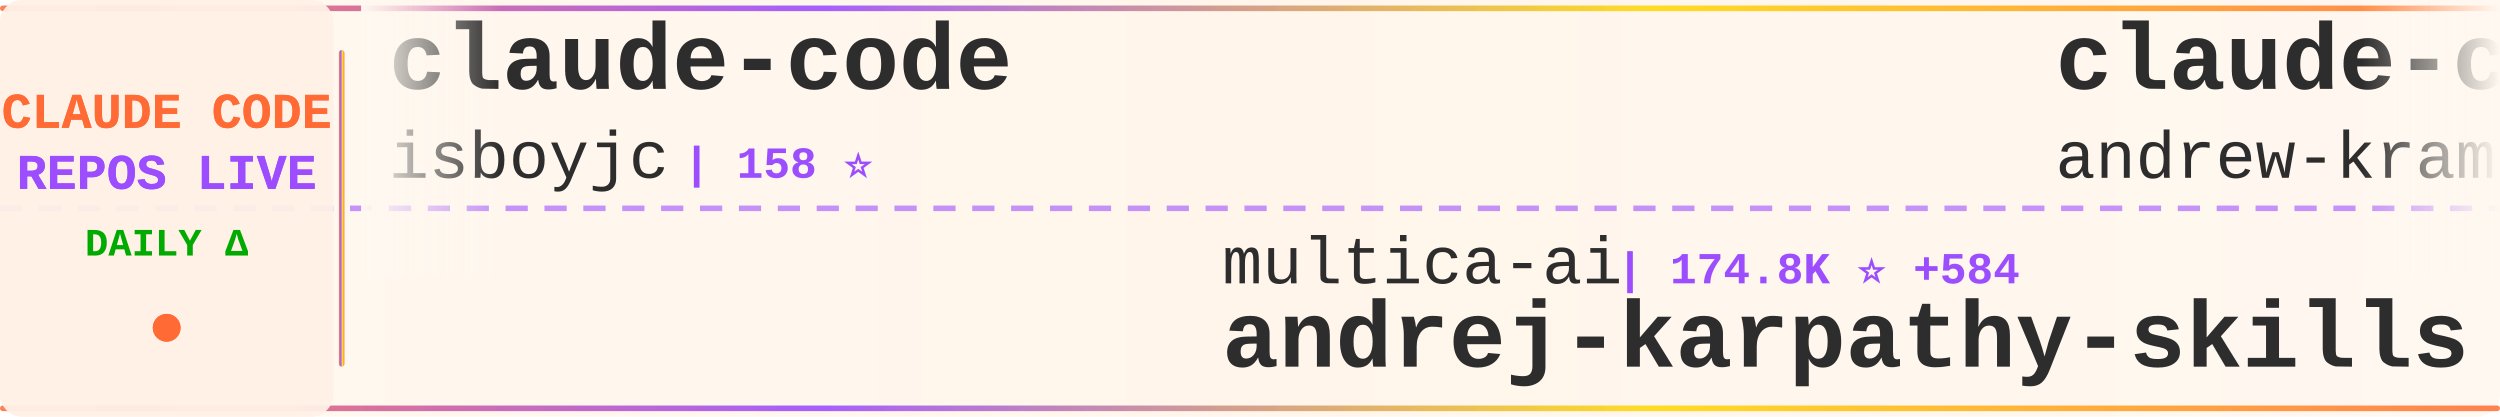
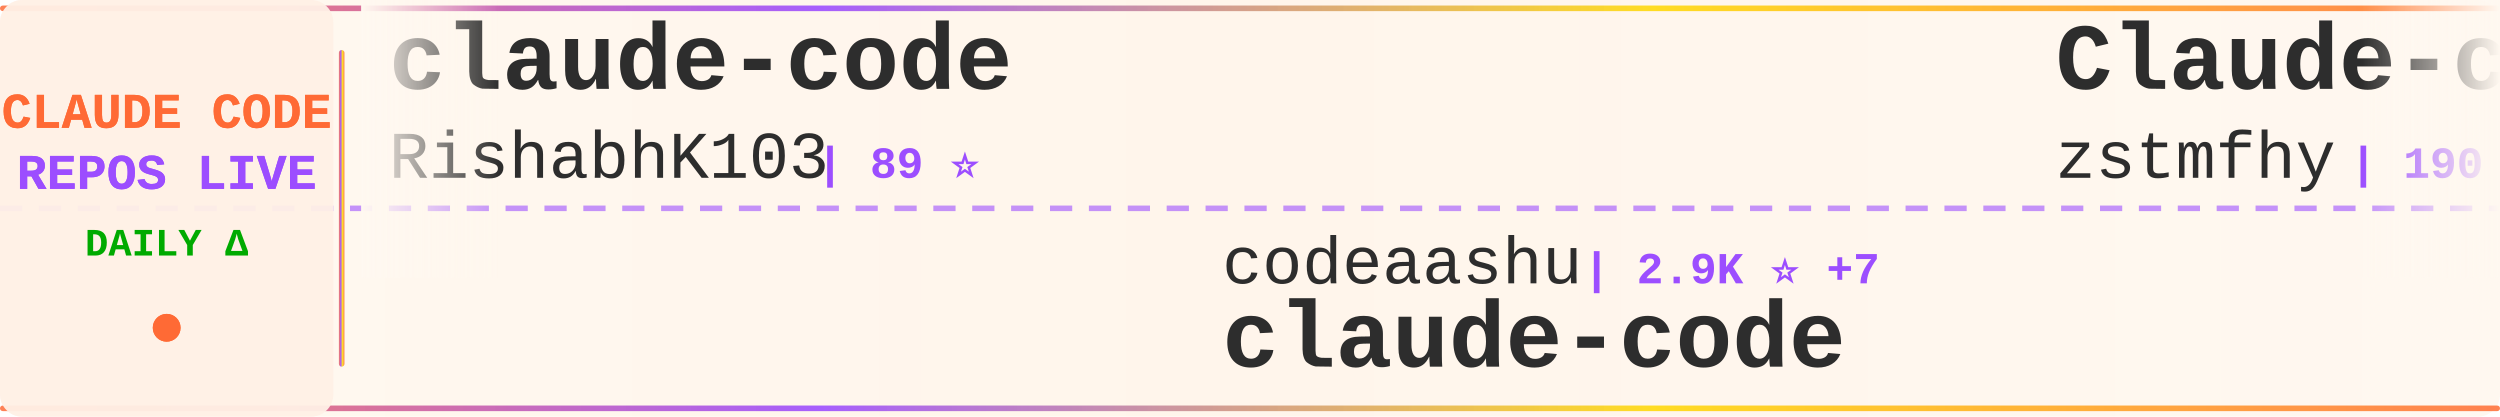
<svg xmlns="http://www.w3.org/2000/svg" width="900" height="150">
  <defs>
    <linearGradient id="tickerBg" x1="0%" y1="0%" x2="100%" y2="0%">
      <stop offset="0%" style="stop-color:#fff8f0;stop-opacity:0.98" />
      <stop offset="50%" style="stop-color:#fff5eb;stop-opacity:1" />
      <stop offset="100%" style="stop-color:#fff8f0;stop-opacity:0.98" />
    </linearGradient>
    <linearGradient id="borderGrad" x1="0%" y1="0%" x2="100%" y2="0%">
      <stop offset="0%" style="stop-color:#FF6B35;stop-opacity:0.85">
        <animate attributeName="stop-opacity" values="0.85;1;0.85" dur="2s" repeatCount="indefinite" />
      </stop>
      <stop offset="33%" style="stop-color:#9C4EFF;stop-opacity:0.9">
        <animate attributeName="stop-opacity" values="0.9;1;0.9" dur="2.2s" repeatCount="indefinite" />
      </stop>
      <stop offset="66%" style="stop-color:#FFD700;stop-opacity:0.85">
        <animate attributeName="stop-opacity" values="0.85;1;0.85" dur="1.8s" repeatCount="indefinite" />
      </stop>
      <stop offset="100%" style="stop-color:#FF6B35;stop-opacity:0.85">
        <animate attributeName="stop-opacity" values="0.85;1;0.85" dur="2s" repeatCount="indefinite" />
      </stop>
    </linearGradient>
    <filter id="textGlow">
      <feGaussianBlur stdDeviation="0.15" result="coloredBlur" />
      <feMerge>
        <feMergeNode in="coloredBlur" />
        <feMergeNode in="SourceGraphic" />
      </feMerge>
    </filter>
    <filter id="metricGlow">
      <feGaussianBlur stdDeviation="0.2" result="coloredBlur" />
      <feMerge>
        <feMergeNode in="coloredBlur" />
        <feMergeNode in="SourceGraphic" />
      </feMerge>
    </filter>
    <linearGradient id="leftFade" x1="0%" y1="0%" x2="100%" y2="0%">
      <stop offset="0%" style="stop-color:#fff8f0;stop-opacity:1" />
      <stop offset="100%" style="stop-color:#fff8f0;stop-opacity:0" />
    </linearGradient>
    <linearGradient id="rightFade" x1="0%" y1="0%" x2="100%" y2="0%">
      <stop offset="0%" style="stop-color:#fff8f0;stop-opacity:0" />
      <stop offset="100%" style="stop-color:#fff8f0;stop-opacity:1" />
    </linearGradient>
  </defs>
  <rect width="900" height="150" fill="url(#tickerBg)" rx="8" />
  <rect x="0" y="2" width="900" height="2" fill="url(#borderGrad)" rx="1" />
  <rect x="0" y="146" width="900" height="2" fill="url(#borderGrad)" rx="1" />
  <line x1="0" y1="75" x2="900" y2="75" stroke="#9C4EFF" stroke-width="2" stroke-dasharray="8 6" opacity="0.6" />
  <rect x="0" y="0" width="120" height="150" fill="#fff0e6" opacity="0.95" rx="8" />
  <text x="60" y="46" font-family="'Courier New', monospace" font-size="18" font-weight="bold" fill="#FF6B35" text-anchor="middle" filter="url(#textGlow)">
    CLAUDE CODE
  </text>
  <text x="60" y="68" font-family="'Courier New', monospace" font-size="18" font-weight="bold" fill="#9C4EFF" text-anchor="middle" filter="url(#textGlow)">
    REPOS LIVE
  </text>
  <text x="60" y="92" font-family="'Courier New', monospace" font-size="14" font-weight="bold" fill="#00aa00" text-anchor="middle">
    DAILY Δ
  </text>
  <circle cx="60" cy="118" r="5" fill="#FF6B35" filter="url(#metricGlow)">
    <animate attributeName="r" values="4;6;4" dur="1.5s" repeatCount="indefinite" />
    <animate attributeName="opacity" values="0.6;1;0.6" dur="1.5s" repeatCount="indefinite" />
  </circle>
  <rect x="122" y="18" width="2" height="114" fill="url(#borderGrad)" rx="1" />
  <clipPath id="tickerClip">
    <rect x="130" y="0" width="770" height="150" />
  </clipPath>
  <g clip-path="url(#tickerClip)">
    <g id="tickerItems">
      <animateTransform attributeName="transform" attributeType="XML" type="translate" from="0 0" to="-3000 0" dur="54s" repeatCount="indefinite" />
      <g transform="translate(0, 0)">
        <text x="140" y="32" font-family="'Courier New', monospace" font-size="34" font-weight="bold" fill="#2d2d2d">claude-code</text>
-         <text x="140" y="64" font-family="'Courier New', monospace" font-size="24" font-weight="normal" fill="#2d2d2d" opacity="1.0">isboyjc</text>
-         <text x="246" y="64" font-family="'Courier New', monospace" font-size="16" font-weight="bold" fill="#9C4EFF"> | 158 ⭐</text>
+         <text x="140" y="64" font-family="'Courier New', monospace" font-size="24" font-weight="normal" fill="#2d2d2d" opacity="1.0">RishabhK103</text>
+         <text x="294" y="64" font-family="'Courier New', monospace" font-size="16" font-weight="bold" fill="#9C4EFF"> | 89 ⭐</text>
      </g>
      <g transform="translate(300, 0)">
-         <text x="140" y="102" font-family="'Courier New', monospace" font-size="24" font-weight="normal" fill="#2d2d2d" opacity="1.0">multica-ai</text>
-         <text x="282" y="102" font-family="'Courier New', monospace" font-size="16" font-weight="bold" fill="#9C4EFF"> | 174.8K ⭐ +584</text>
-         <text x="140" y="132" font-family="'Courier New', monospace" font-size="34" font-weight="bold" fill="#2d2d2d">andrej-karpathy-skills</text>
+         <text x="140" y="102" font-family="'Courier New', monospace" font-size="24" font-weight="normal" fill="#2d2d2d" opacity="1.0">codeaashu</text>
+         <text x="270" y="102" font-family="'Courier New', monospace" font-size="16" font-weight="bold" fill="#9C4EFF"> | 2.9K ⭐ +7</text>
+         <text x="140" y="132" font-family="'Courier New', monospace" font-size="34" font-weight="bold" fill="#2d2d2d">claude-code</text>
      </g>
      <g transform="translate(600, 0)">
-         <text x="140" y="32" font-family="'Courier New', monospace" font-size="34" font-weight="bold" fill="#2d2d2d">claude-code-source-build</text>
-         <text x="140" y="64" font-family="'Courier New', monospace" font-size="24" font-weight="normal" fill="#2d2d2d" opacity="1.0">andrew-kramer-inno</text>
-         <text x="378" y="64" font-family="'Courier New', monospace" font-size="16" font-weight="bold" fill="#9C4EFF"> | 591 ⭐</text>
+         <text x="140" y="32" font-family="'Courier New', monospace" font-size="34" font-weight="bold" fill="#2d2d2d">Claude-code</text>
+         <text x="140" y="64" font-family="'Courier New', monospace" font-size="24" font-weight="normal" fill="#2d2d2d" opacity="1.0">zstmfhy</text>
+         <text x="246" y="64" font-family="'Courier New', monospace" font-size="16" font-weight="bold" fill="#9C4EFF"> | 190 ⭐</text>
      </g>
      <g transform="translate(900, 0)">
-         <text x="140" y="102" font-family="'Courier New', monospace" font-size="24" font-weight="normal" fill="#2d2d2d" opacity="1.0">OneRedOak</text>
-         <text x="270" y="102" font-family="'Courier New', monospace" font-size="16" font-weight="bold" fill="#9C4EFF"> | 3.8K ⭐</text>
-         <text x="140" y="132" font-family="'Courier New', monospace" font-size="34" font-weight="bold" fill="#2d2d2d">claude-code-workflows</text>
+         <text x="140" y="102" font-family="'Courier New', monospace" font-size="24" font-weight="normal" fill="#2d2d2d" opacity="1.0">lintsinghua</text>
+         <text x="294" y="102" font-family="'Courier New', monospace" font-size="16" font-weight="bold" fill="#9C4EFF"> | 3.7K ⭐ +12</text>
+         <text x="140" y="132" font-family="'Courier New', monospace" font-size="34" font-weight="bold" fill="#2d2d2d">claude-code-book</text>
      </g>
      <g transform="translate(1200, 0)">
-         <text x="140" y="32" font-family="'Courier New', monospace" font-size="34" font-weight="bold" fill="#2d2d2d">Claude-Code-Game-Studios</text>
-         <text x="140" y="64" font-family="'Courier New', monospace" font-size="24" font-weight="normal" fill="#2d2d2d" opacity="1.0">Donchitos</text>
-         <text x="270" y="64" font-family="'Courier New', monospace" font-size="16" font-weight="bold" fill="#9C4EFF"> | 21.6K ⭐ +62</text>
+         <text x="140" y="32" font-family="'Courier New', monospace" font-size="34" font-weight="bold" fill="#2d2d2d">how-claude-code-works</text>
+         <text x="140" y="64" font-family="'Courier New', monospace" font-size="24" font-weight="normal" fill="#2d2d2d" opacity="1.0">Windy3f3f3f3f</text>
+         <text x="318" y="64" font-family="'Courier New', monospace" font-size="16" font-weight="bold" fill="#9C4EFF"> | 2.6K ⭐ +6</text>
      </g>
      <g transform="translate(1500, 0)">
-         <text x="140" y="102" font-family="'Courier New', monospace" font-size="24" font-weight="normal" fill="#2d2d2d" opacity="1.0">Yuyz0112</text>
-         <text x="258" y="102" font-family="'Courier New', monospace" font-size="16" font-weight="bold" fill="#9C4EFF"> | 2.4K ⭐ +1</text>
-         <text x="140" y="132" font-family="'Courier New', monospace" font-size="34" font-weight="bold" fill="#2d2d2d">claude-code-reverse</text>
+         <text x="140" y="102" font-family="'Courier New', monospace" font-size="24" font-weight="normal" fill="#2d2d2d" opacity="1.0">router-for-me</text>
+         <text x="318" y="102" font-family="'Courier New', monospace" font-size="16" font-weight="bold" fill="#9C4EFF"> | 37.5K ⭐ +86</text>
+         <text x="140" y="132" font-family="'Courier New', monospace" font-size="34" font-weight="bold" fill="#2d2d2d">CLIProxyAPI</text>
      </g>
      <g transform="translate(1800, 0)">
-         <text x="140" y="32" font-family="'Courier New', monospace" font-size="34" font-weight="bold" fill="#2d2d2d">claude-coder</text>
-         <text x="140" y="64" font-family="'Courier New', monospace" font-size="24" font-weight="normal" fill="#2d2d2d" opacity="1.0">kodu-ai</text>
-         <text x="246" y="64" font-family="'Courier New', monospace" font-size="16" font-weight="bold" fill="#9C4EFF"> | 5.3K ⭐</text>
+         <text x="140" y="32" font-family="'Courier New', monospace" font-size="34" font-weight="bold" fill="#2d2d2d">Claude-Code-Usage-Monito...</text>
+         <text x="140" y="64" font-family="'Courier New', monospace" font-size="24" font-weight="normal" fill="#2d2d2d" opacity="1.0">Maciek-roboblog</text>
+         <text x="342" y="64" font-family="'Courier New', monospace" font-size="16" font-weight="bold" fill="#9C4EFF"> | 8.2K ⭐ +5</text>
      </g>
      <g transform="translate(2100, 0)">
-         <text x="140" y="102" font-family="'Courier New', monospace" font-size="24" font-weight="normal" fill="#2d2d2d" opacity="1.0">ponponon</text>
-         <text x="258" y="102" font-family="'Courier New', monospace" font-size="16" font-weight="bold" fill="#9C4EFF"> | 2.3K ⭐ +2</text>
-         <text x="140" y="132" font-family="'Courier New', monospace" font-size="34" font-weight="bold" fill="#2d2d2d">claude_code_src</text>
+         <text x="140" y="102" font-family="'Courier New', monospace" font-size="24" font-weight="normal" fill="#2d2d2d" opacity="1.0">jeremylongshore</text>
+         <text x="342" y="102" font-family="'Courier New', monospace" font-size="16" font-weight="bold" fill="#9C4EFF"> | 2.4K ⭐ +4</text>
+         <text x="140" y="132" font-family="'Courier New', monospace" font-size="34" font-weight="bold" fill="#2d2d2d">claude-code-plugins-plus...</text>
      </g>
      <g transform="translate(2400, 0)">
-         <text x="140" y="32" font-family="'Courier New', monospace" font-size="34" font-weight="bold" fill="#2d2d2d">claude-skills</text>
-         <text x="140" y="64" font-family="'Courier New', monospace" font-size="24" font-weight="normal" fill="#2d2d2d" opacity="1.0">alirezarezvani</text>
-         <text x="330" y="64" font-family="'Courier New', monospace" font-size="16" font-weight="bold" fill="#9C4EFF"> | 18.0K ⭐ +61</text>
+         <text x="140" y="32" font-family="'Courier New', monospace" font-size="34" font-weight="bold" fill="#2d2d2d">ClaudeCode</text>
+         <text x="140" y="64" font-family="'Courier New', monospace" font-size="24" font-weight="normal" fill="#2d2d2d" opacity="1.0">guanshan</text>
+         <text x="258" y="64" font-family="'Courier New', monospace" font-size="16" font-weight="bold" fill="#9C4EFF"> | 60 ⭐</text>
      </g>
      <g transform="translate(2700, 0)">
-         <text x="140" y="102" font-family="'Courier New', monospace" font-size="24" font-weight="normal" fill="#2d2d2d" opacity="1.0">disler</text>
-         <text x="234" y="102" font-family="'Courier New', monospace" font-size="16" font-weight="bold" fill="#9C4EFF"> | 1.4K ⭐ +4</text>
-         <text x="140" y="132" font-family="'Courier New', monospace" font-size="34" font-weight="bold" fill="#2d2d2d">pi-vs-claude-code</text>
+         <text x="140" y="102" font-family="'Courier New', monospace" font-size="24" font-weight="normal" fill="#2d2d2d" opacity="1.0">pengchengneo</text>
+         <text x="306" y="102" font-family="'Courier New', monospace" font-size="16" font-weight="bold" fill="#9C4EFF"> | 1.5K ⭐ +4</text>
+         <text x="140" y="132" font-family="'Courier New', monospace" font-size="34" font-weight="bold" fill="#2d2d2d">Claude-Code</text>
      </g>
      <g transform="translate(3000, 0)">
        <text x="140" y="32" font-family="'Courier New', monospace" font-size="34" font-weight="bold" fill="#2d2d2d">claude-code</text>
-         <text x="140" y="64" font-family="'Courier New', monospace" font-size="24" font-weight="normal" fill="#2d2d2d" opacity="1.0">isboyjc</text>
-         <text x="246" y="64" font-family="'Courier New', monospace" font-size="16" font-weight="bold" fill="#9C4EFF"> | 158 ⭐</text>
+         <text x="140" y="64" font-family="'Courier New', monospace" font-size="24" font-weight="normal" fill="#2d2d2d" opacity="1.0">RishabhK103</text>
+         <text x="294" y="64" font-family="'Courier New', monospace" font-size="16" font-weight="bold" fill="#9C4EFF"> | 89 ⭐</text>
      </g>
      <g transform="translate(3300, 0)">
-         <text x="140" y="102" font-family="'Courier New', monospace" font-size="24" font-weight="normal" fill="#2d2d2d" opacity="1.0">multica-ai</text>
-         <text x="282" y="102" font-family="'Courier New', monospace" font-size="16" font-weight="bold" fill="#9C4EFF"> | 174.8K ⭐ +584</text>
-         <text x="140" y="132" font-family="'Courier New', monospace" font-size="34" font-weight="bold" fill="#2d2d2d">andrej-karpathy-skills</text>
+         <text x="140" y="102" font-family="'Courier New', monospace" font-size="24" font-weight="normal" fill="#2d2d2d" opacity="1.0">codeaashu</text>
+         <text x="270" y="102" font-family="'Courier New', monospace" font-size="16" font-weight="bold" fill="#9C4EFF"> | 2.9K ⭐ +7</text>
+         <text x="140" y="132" font-family="'Courier New', monospace" font-size="34" font-weight="bold" fill="#2d2d2d">claude-code</text>
      </g>
      <g transform="translate(3600, 0)">
-         <text x="140" y="32" font-family="'Courier New', monospace" font-size="34" font-weight="bold" fill="#2d2d2d">claude-code-source-build</text>
-         <text x="140" y="64" font-family="'Courier New', monospace" font-size="24" font-weight="normal" fill="#2d2d2d" opacity="1.0">andrew-kramer-inno</text>
-         <text x="378" y="64" font-family="'Courier New', monospace" font-size="16" font-weight="bold" fill="#9C4EFF"> | 591 ⭐</text>
+         <text x="140" y="32" font-family="'Courier New', monospace" font-size="34" font-weight="bold" fill="#2d2d2d">Claude-code</text>
+         <text x="140" y="64" font-family="'Courier New', monospace" font-size="24" font-weight="normal" fill="#2d2d2d" opacity="1.0">zstmfhy</text>
+         <text x="246" y="64" font-family="'Courier New', monospace" font-size="16" font-weight="bold" fill="#9C4EFF"> | 190 ⭐</text>
      </g>
      <g transform="translate(3900, 0)">
-         <text x="140" y="102" font-family="'Courier New', monospace" font-size="24" font-weight="normal" fill="#2d2d2d" opacity="1.0">OneRedOak</text>
-         <text x="270" y="102" font-family="'Courier New', monospace" font-size="16" font-weight="bold" fill="#9C4EFF"> | 3.8K ⭐</text>
-         <text x="140" y="132" font-family="'Courier New', monospace" font-size="34" font-weight="bold" fill="#2d2d2d">claude-code-workflows</text>
+         <text x="140" y="102" font-family="'Courier New', monospace" font-size="24" font-weight="normal" fill="#2d2d2d" opacity="1.0">lintsinghua</text>
+         <text x="294" y="102" font-family="'Courier New', monospace" font-size="16" font-weight="bold" fill="#9C4EFF"> | 3.7K ⭐ +12</text>
+         <text x="140" y="132" font-family="'Courier New', monospace" font-size="34" font-weight="bold" fill="#2d2d2d">claude-code-book</text>
      </g>
    </g>
  </g>
  <rect x="130" y="0" width="50" height="100" fill="url(#leftFade)" />
  <rect x="850" y="0" width="50" height="100" fill="url(#rightFade)" />
</svg>
